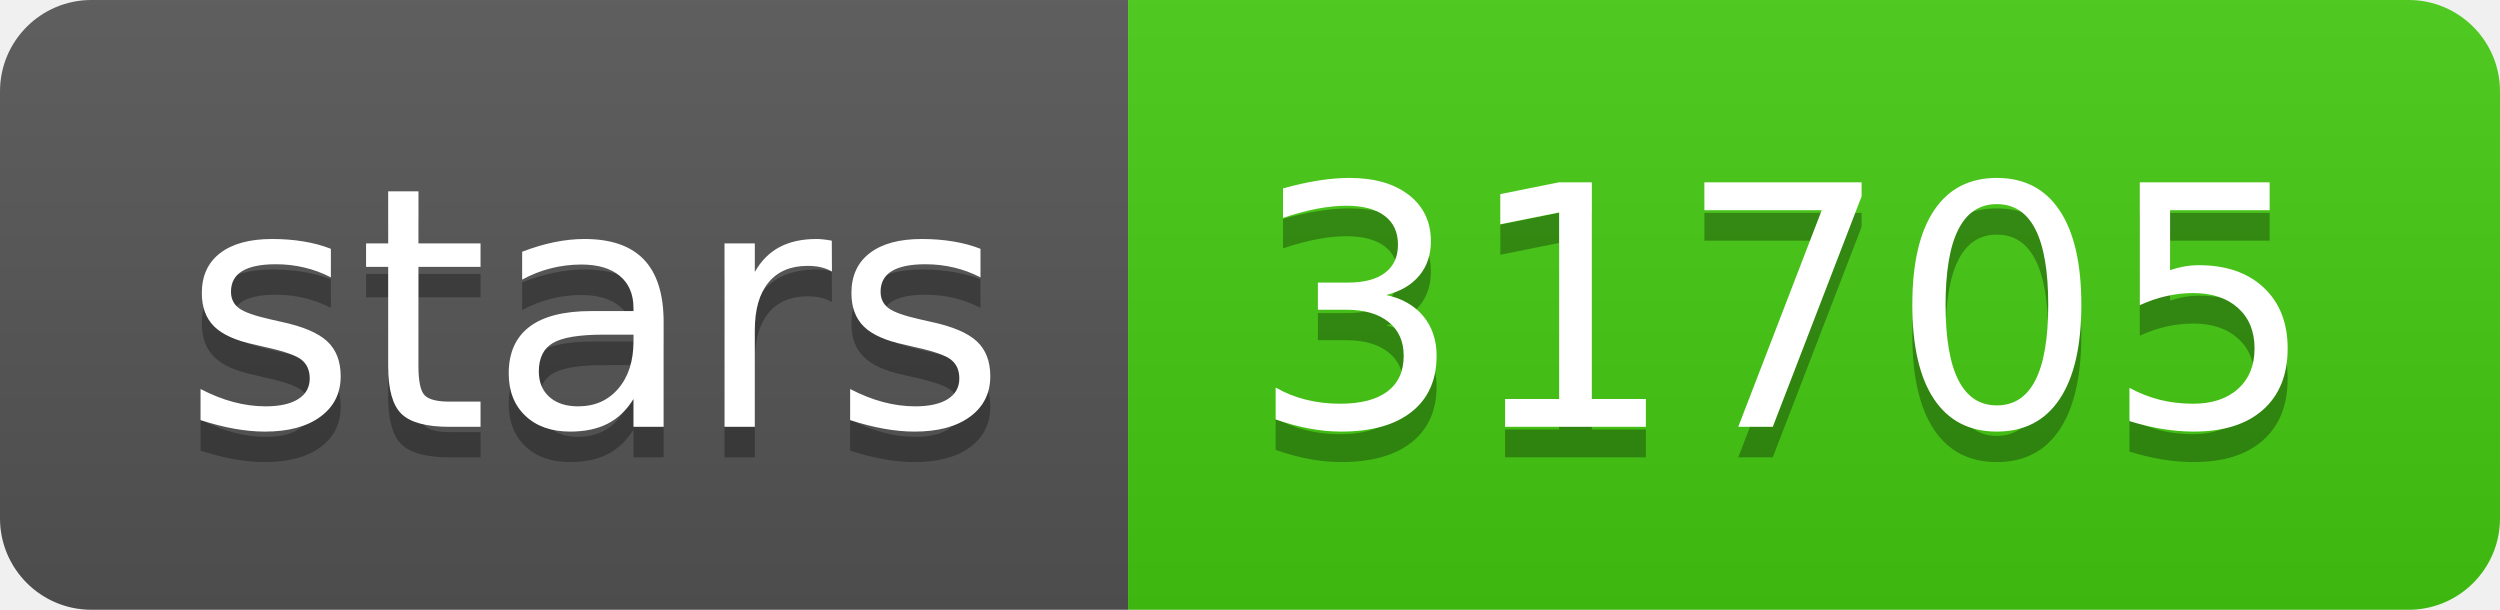
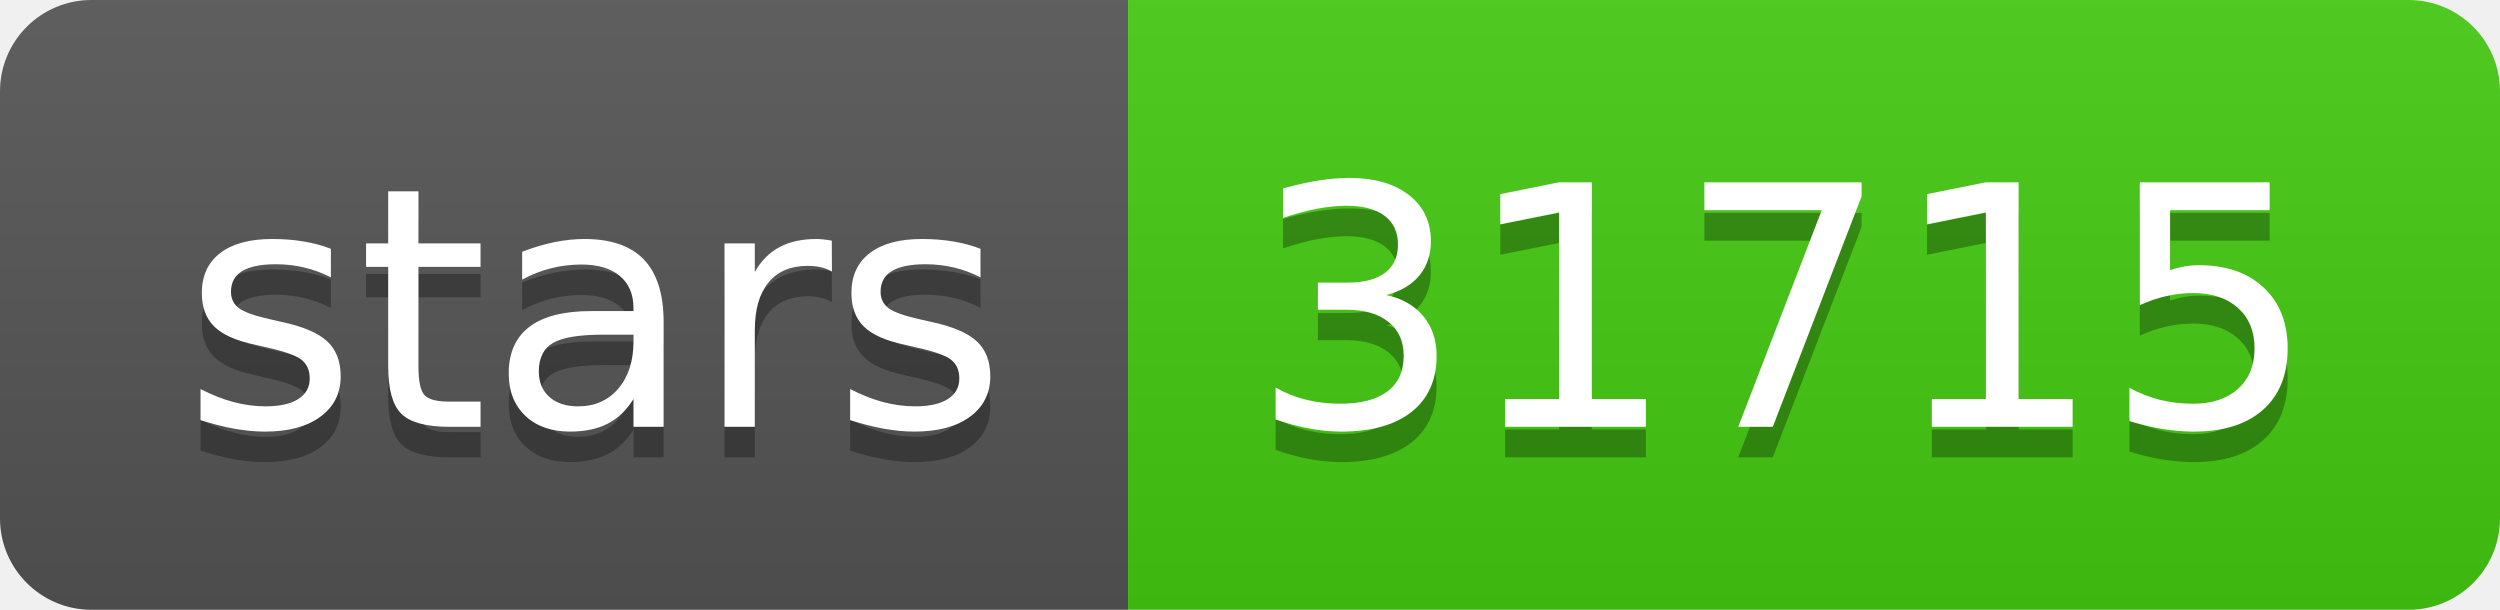
- <svg xmlns="http://www.w3.org/2000/svg" width="82" height="20" role="img" aria-label="stars: 31705">
+ <svg xmlns="http://www.w3.org/2000/svg" width="82" height="20" role="img" aria-label="stars: 31715">
  <linearGradient id="s" x2="0" y2="100%">
    <stop offset="0" stop-color="#bbb" stop-opacity=".1" />
    <stop offset="1" stop-opacity=".1" />
  </linearGradient>
  <clipPath id="r">
    <rect width="82" height="20" rx="3" fill="#fff" />
  </clipPath>
  <g clip-path="url(#r)">
    <rect width="37" height="20" fill="#555" />
    <rect x="37" width="45" height="20" fill="#4c1" />
    <rect width="82" height="20" fill="url(#s)" />
  </g>
  <g fill="#fff" text-anchor="middle" font-family="Verdana,Geneva,DejaVu Sans,sans-serif" text-rendering="geometricPrecision" font-size="110">
    <text aria-hidden="true" x="195" y="150" fill="#010101" fill-opacity=".3" transform="scale(.1)" textLength="270">stars</text>
    <text x="195" y="140" transform="scale(.1)" fill="#fff" textLength="270">stars</text>
-     <text aria-hidden="true" x="585" y="150" fill="#010101" fill-opacity=".3" transform="scale(.1)" textLength="350">31705</text>
-     <text x="585" y="140" transform="scale(.1)" fill="#fff" textLength="350">31705</text>
+     <text aria-hidden="true" x="585" y="150" fill="#010101" fill-opacity=".3" transform="scale(.1)" textLength="350">31715</text>
+     <text x="585" y="140" transform="scale(.1)" fill="#fff" textLength="350">31715</text>
  </g>
</svg>
